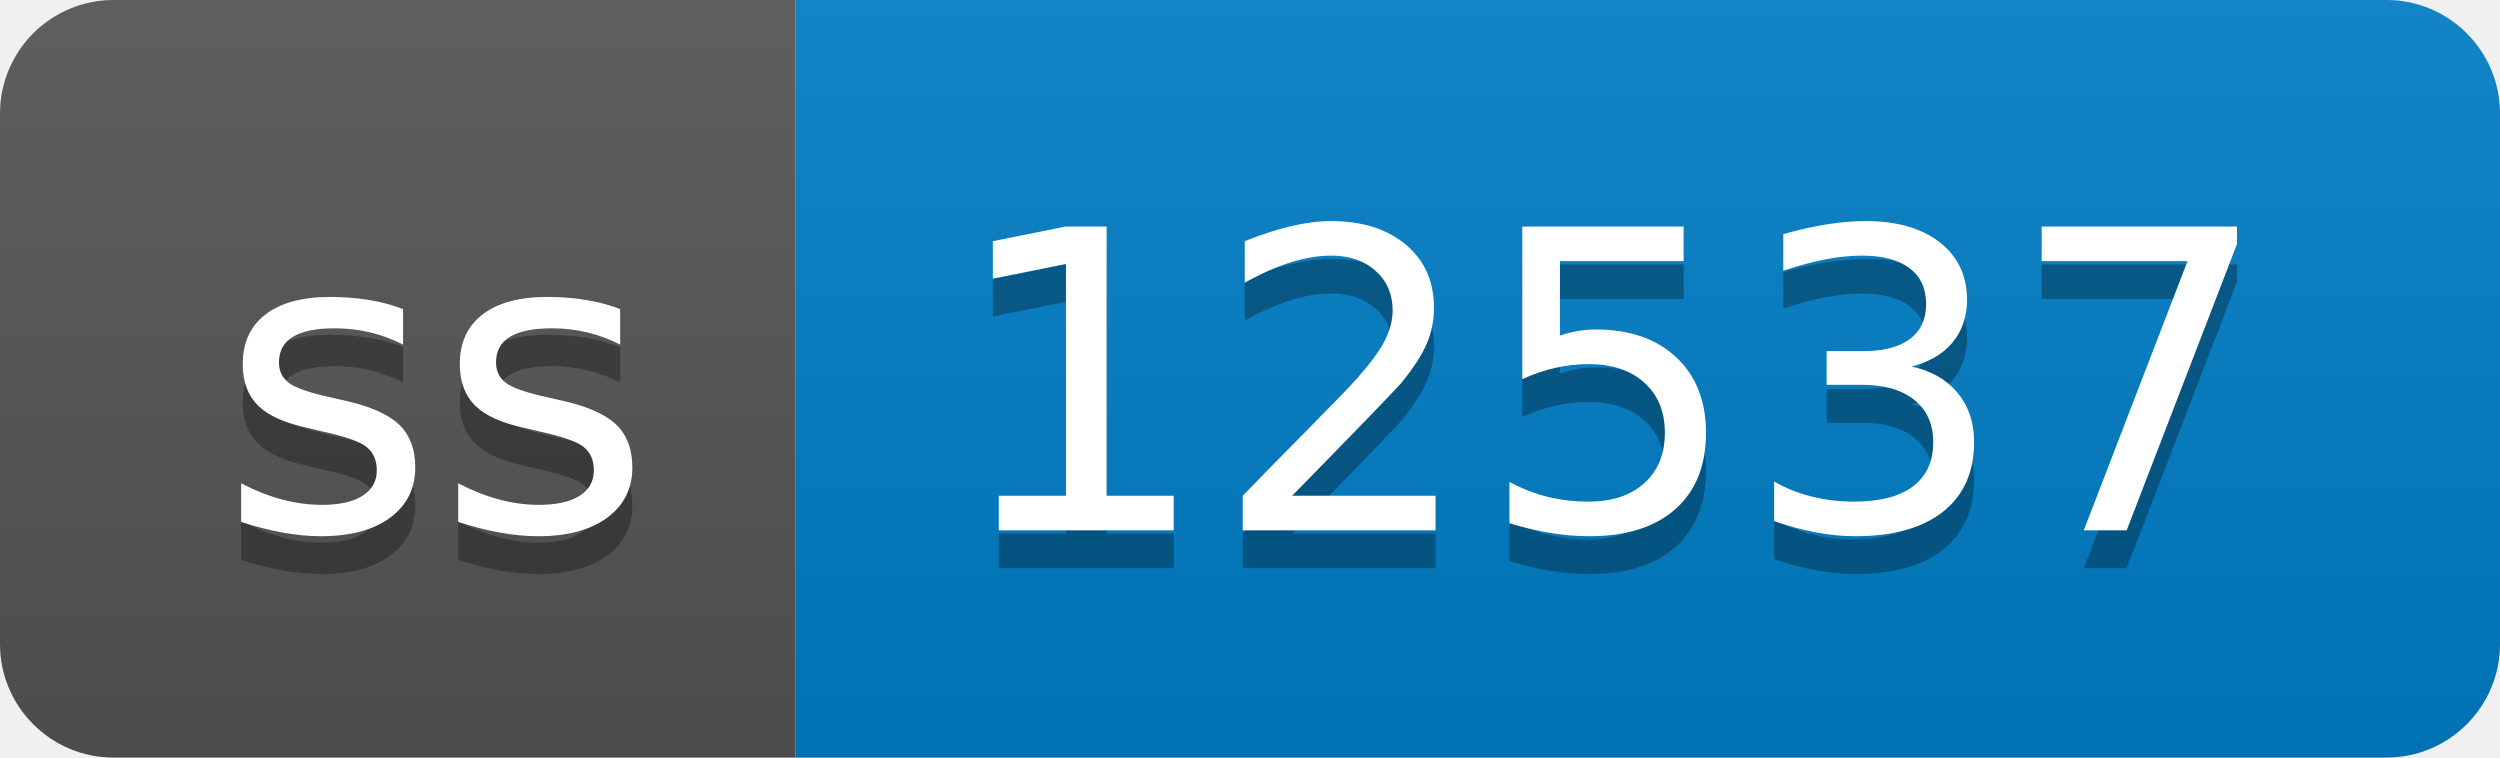
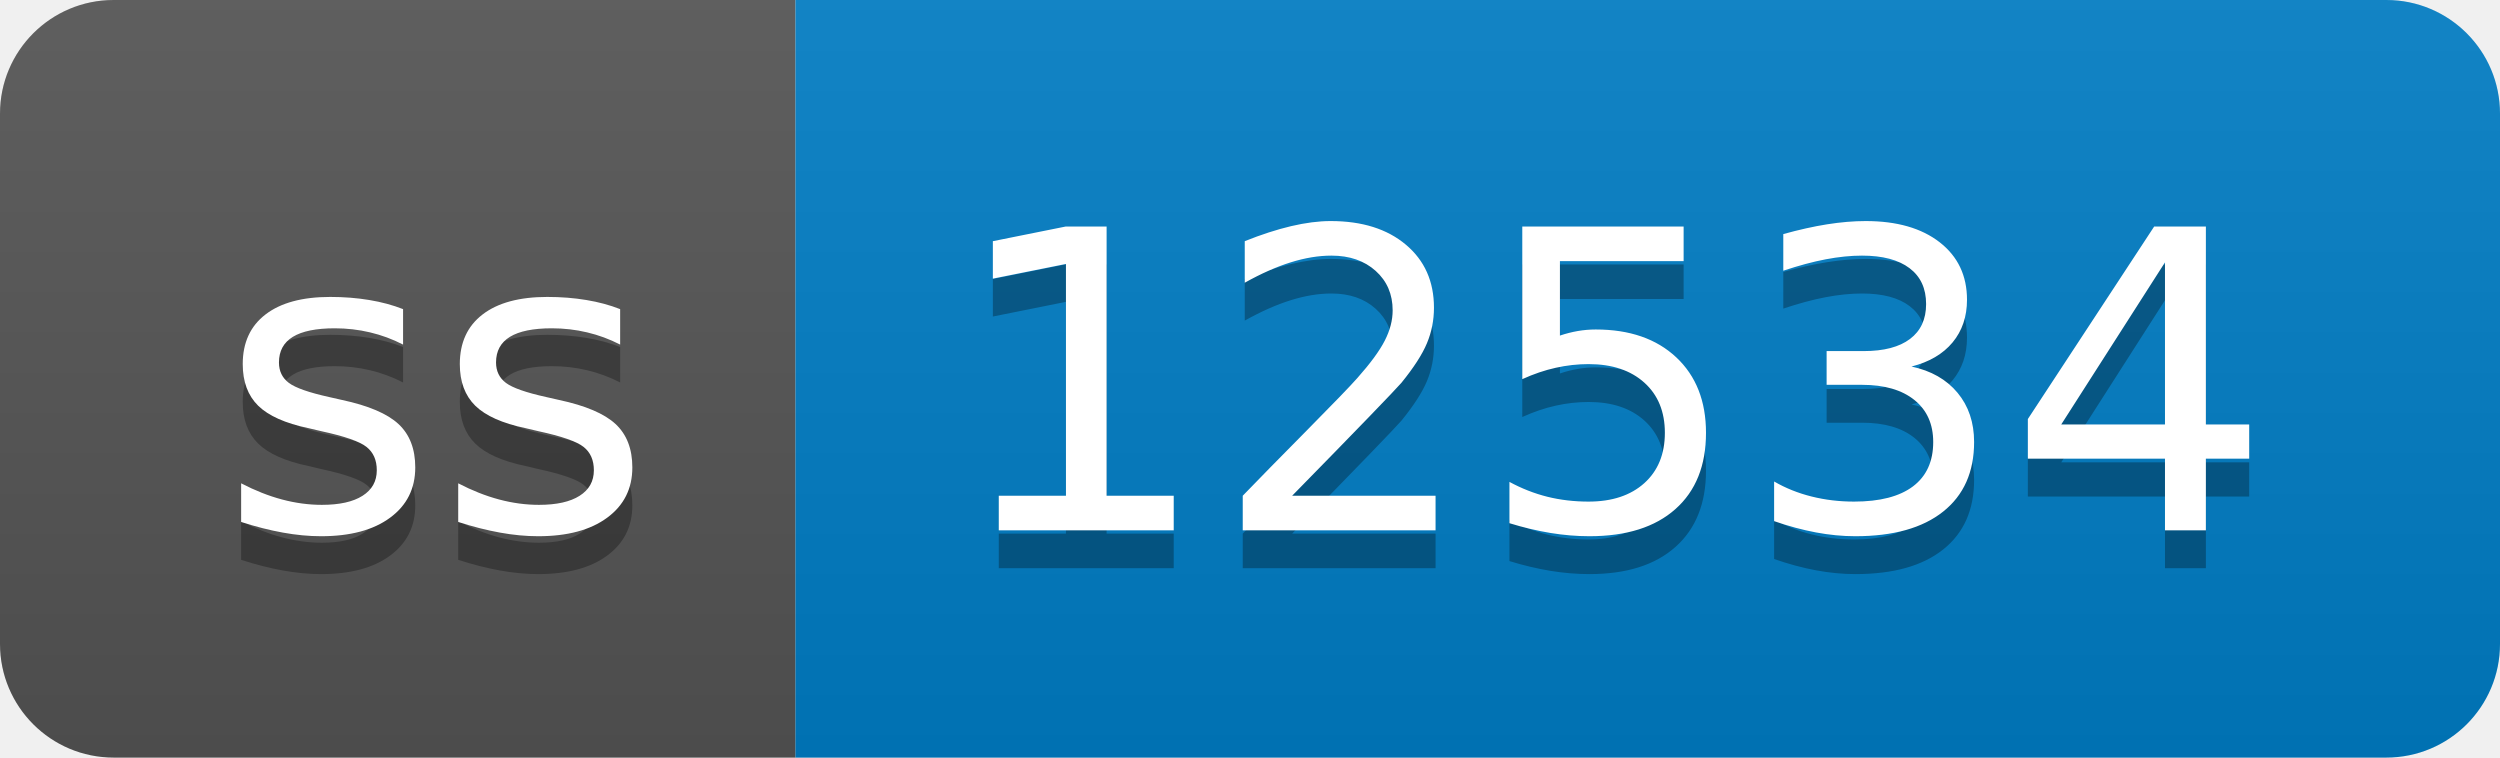
- <svg xmlns="http://www.w3.org/2000/svg" width="66" height="20" role="img" aria-label="ss: 12537">
+ <svg xmlns="http://www.w3.org/2000/svg" width="66" height="20" role="img" aria-label="ss: 12534">
  <linearGradient id="s" x2="0" y2="100%">
    <stop offset="0" stop-color="#bbb" stop-opacity=".1" />
    <stop offset="1" stop-opacity=".1" />
  </linearGradient>
  <clipPath id="r">
    <rect width="66" height="20" rx="3" fill="#fff" />
  </clipPath>
  <g clip-path="url(#r)">
    <rect width="21" height="20" fill="#555" />
    <rect x="21" width="45" height="20" fill="#007ec6" />
    <rect width="66" height="20" fill="url(#s)" />
  </g>
  <g fill="#fff" text-anchor="middle" font-family="Verdana,Geneva,DejaVu Sans,sans-serif" text-rendering="geometricPrecision" font-size="110">
    <text aria-hidden="true" x="115" y="150" fill="#010101" fill-opacity=".3" transform="scale(.1)" textLength="110">ss</text>
    <text x="115" y="140" transform="scale(.1)" fill="#fff" textLength="110">ss</text>
-     <text aria-hidden="true" x="425" y="150" fill="#010101" fill-opacity=".3" transform="scale(.1)" textLength="350">12537</text>
-     <text x="425" y="140" transform="scale(.1)" fill="#fff" textLength="350">12537</text>
+     <text aria-hidden="true" x="425" y="150" fill="#010101" fill-opacity=".3" transform="scale(.1)" textLength="350">12534</text>
+     <text x="425" y="140" transform="scale(.1)" fill="#fff" textLength="350">12534</text>
  </g>
</svg>
